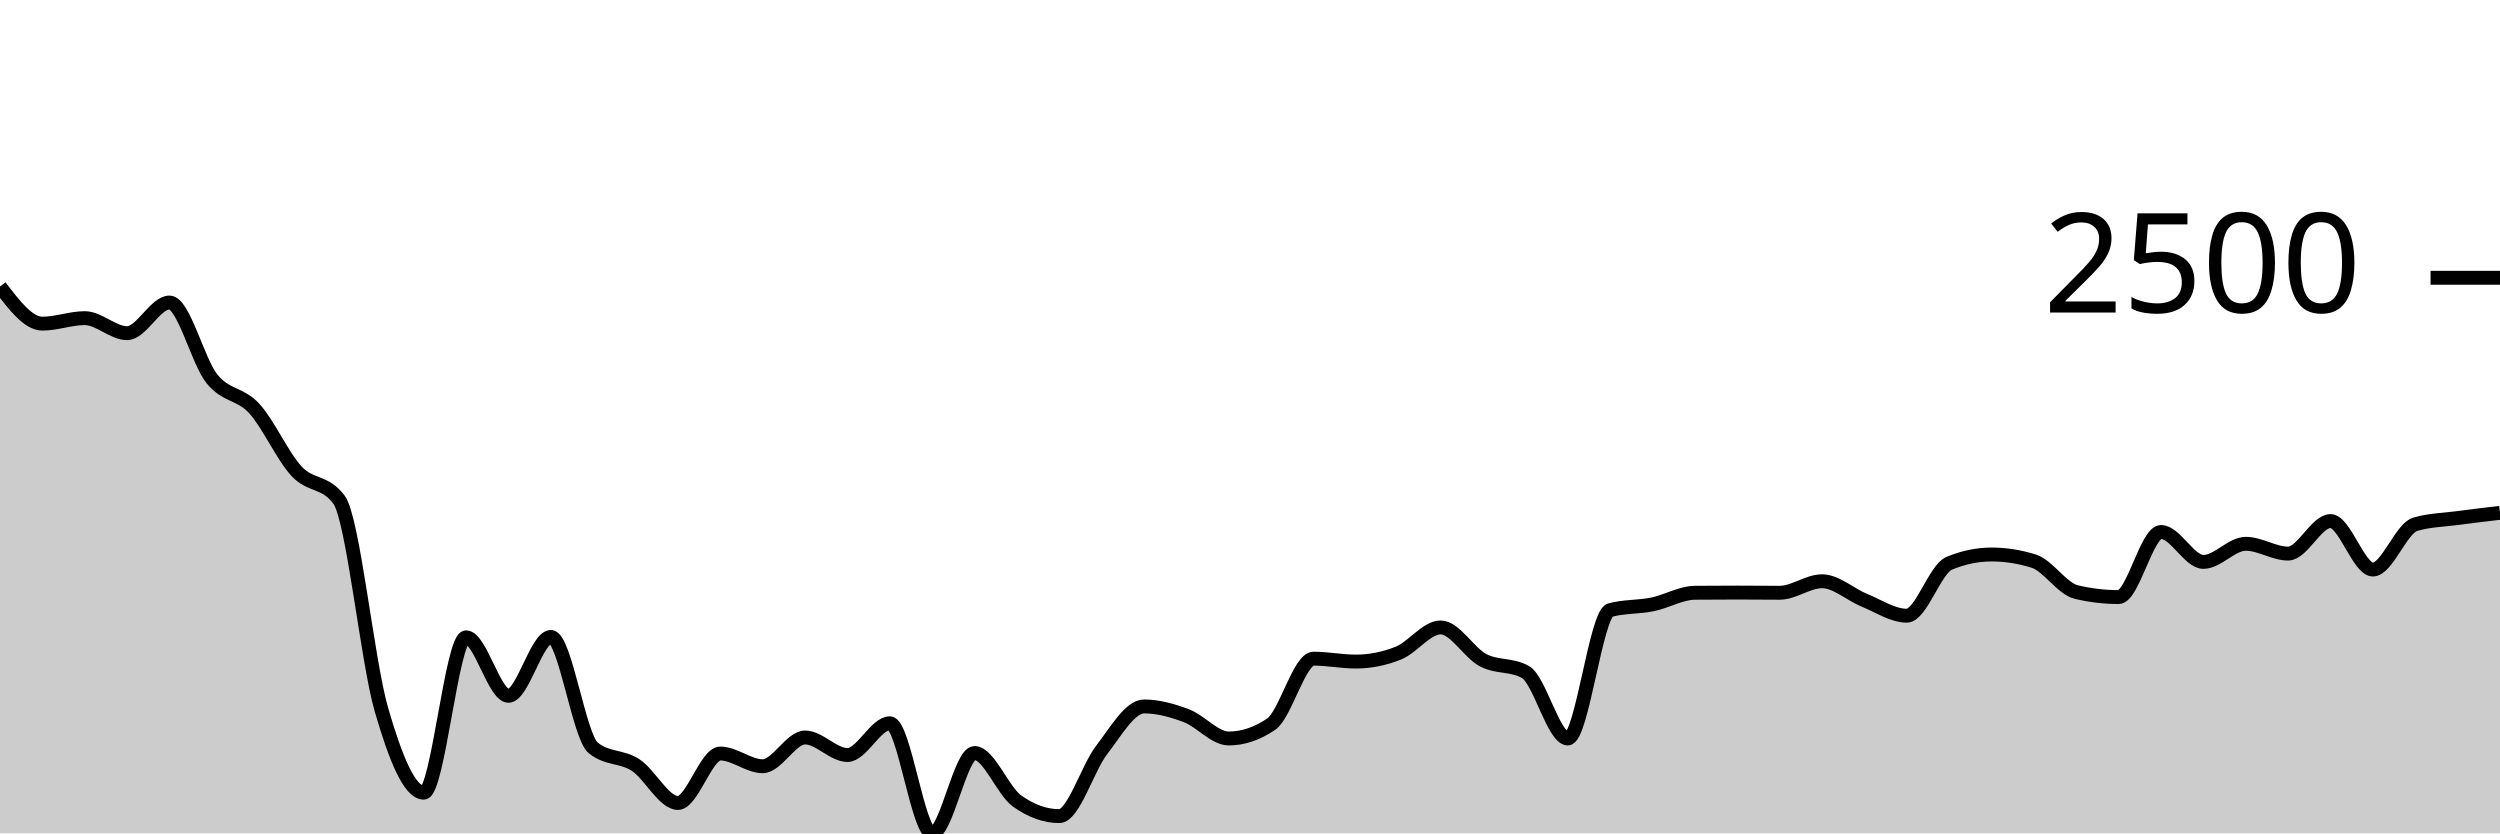
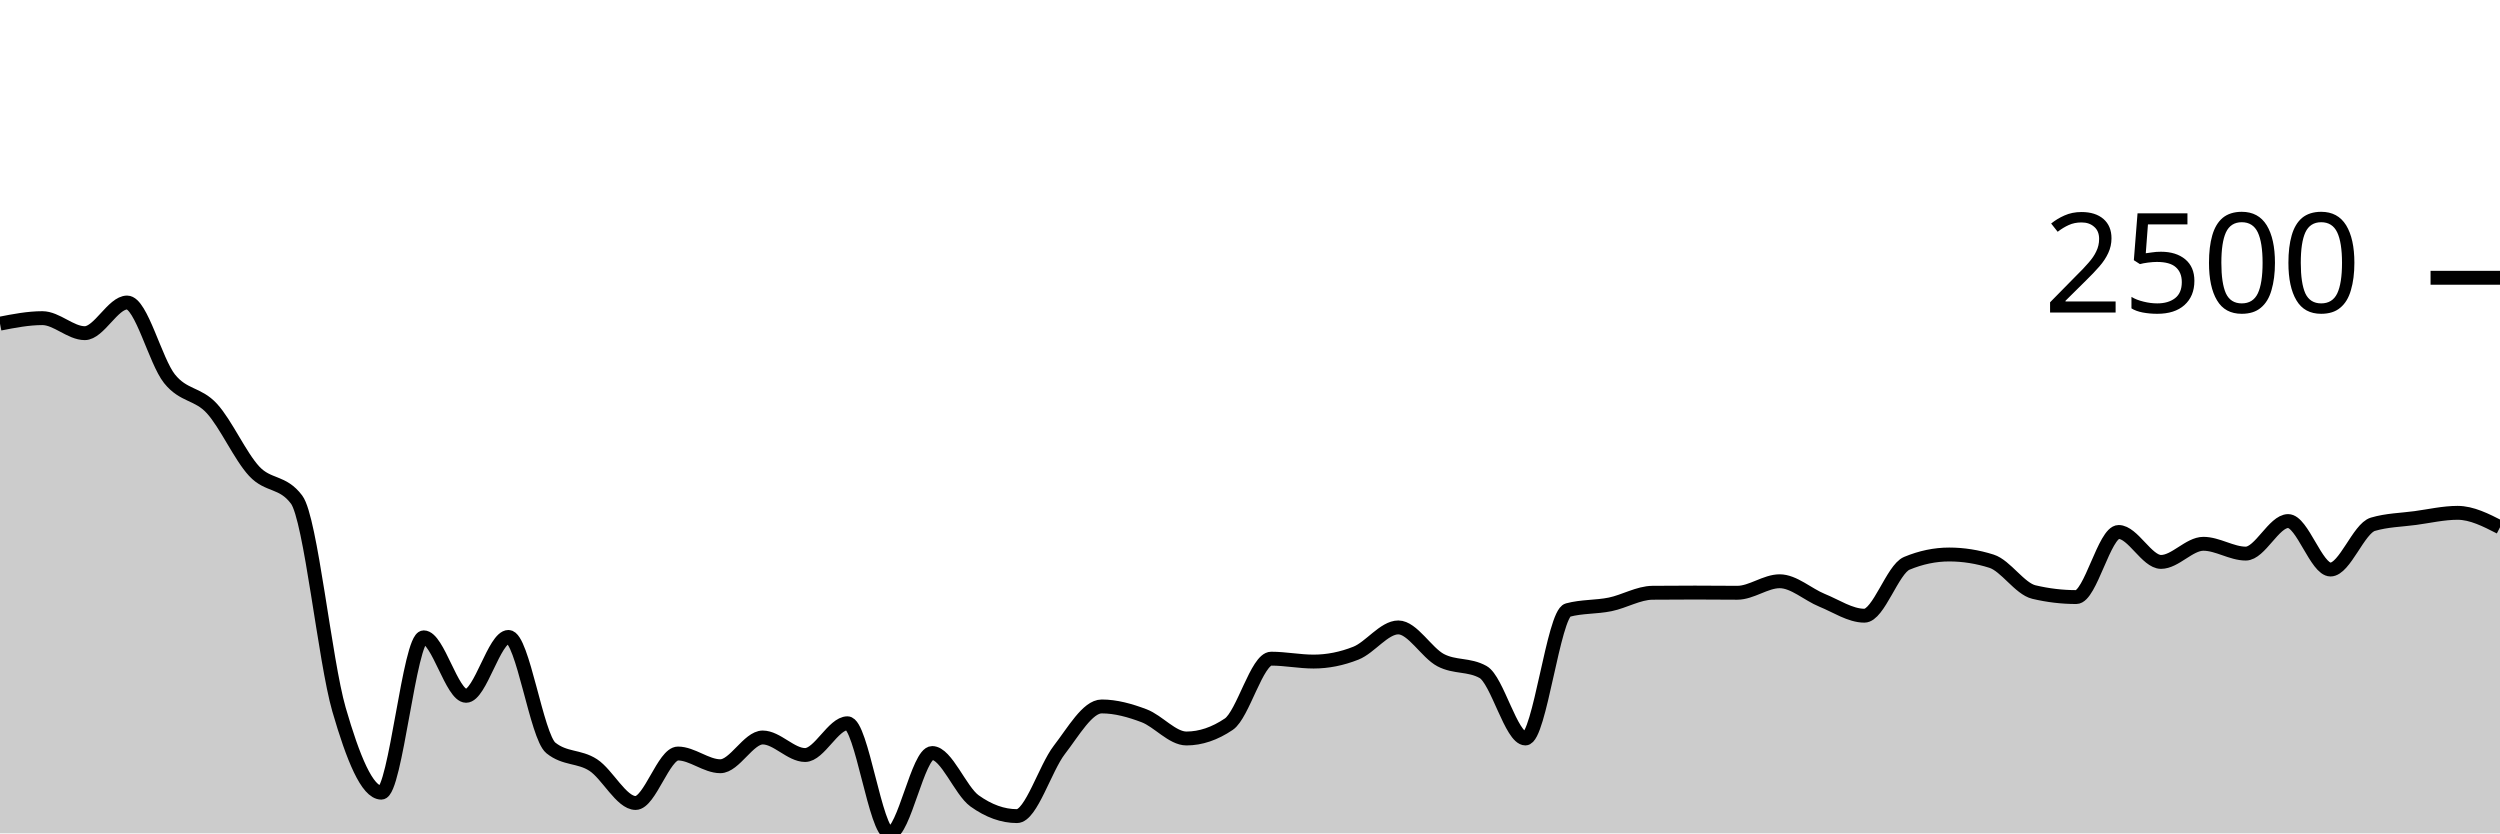
<svg xmlns="http://www.w3.org/2000/svg" viewBox="0 0 180 60">
  <g transform="translate(0,20)">
-     <path class="area" fill="rgba(0, 0, 0, 0.2)" d="M0,0.627C1.017,1.965,2.034,3.303,3.051,3.303C4.068,3.303,5.085,2.906,6.102,2.906C7.119,2.906,8.136,3.988,9.153,3.988C10.169,3.988,11.186,1.781,12.203,1.781C13.22,1.781,14.237,5.997,15.254,7.269C16.271,8.54,17.288,8.3,18.305,9.41C19.322,10.521,20.339,12.838,21.356,13.932C22.373,15.026,23.39,14.612,24.407,15.973C25.424,17.333,26.441,27.563,27.458,31.08C28.475,34.596,29.492,37.072,30.508,37.072C31.525,37.072,32.542,25.888,33.559,25.888C34.576,25.888,35.593,30.099,36.61,30.099C37.627,30.099,38.644,25.859,39.661,25.859C40.678,25.859,41.695,33.027,42.712,33.849C43.729,34.671,44.746,34.421,45.763,35.082C46.78,35.743,47.797,37.815,48.814,37.815C49.831,37.815,50.847,34.253,51.864,34.253C52.881,34.253,53.898,35.169,54.915,35.169C55.932,35.169,56.949,33.099,57.966,33.099C58.983,33.099,60,34.361,61.017,34.361C62.034,34.361,63.051,32.075,64.068,32.075C65.085,32.075,66.102,40,67.119,40C68.136,40,69.153,34.217,70.169,34.217C71.186,34.217,72.203,36.933,73.22,37.664C74.237,38.394,75.254,38.76,76.271,38.76C77.288,38.76,78.305,35.309,79.322,33.993C80.339,32.677,81.356,30.864,82.373,30.864C83.39,30.864,84.407,31.15,85.424,31.534C86.441,31.919,87.458,33.171,88.475,33.171C89.492,33.171,90.508,32.827,91.525,32.14C92.542,31.452,93.559,27.424,94.576,27.424C95.593,27.424,96.61,27.633,97.627,27.633C98.644,27.633,99.661,27.431,100.678,27.027C101.695,26.623,102.712,25.174,103.729,25.174C104.746,25.174,105.763,26.997,106.78,27.532C107.797,28.067,108.814,27.816,109.831,28.383C110.847,28.95,111.864,33.171,112.881,33.171C113.898,33.171,114.915,24.2,115.932,23.926C116.949,23.652,117.966,23.723,118.983,23.515C120,23.307,121.017,22.689,122.034,22.679C123.051,22.669,124.068,22.665,125.085,22.665C126.102,22.665,127.119,22.679,128.136,22.679C129.153,22.679,130.169,21.85,131.186,21.85C132.203,21.85,133.22,22.806,134.237,23.22C135.254,23.633,136.271,24.33,137.288,24.33C138.305,24.33,139.322,20.982,140.339,20.559C141.356,20.136,142.373,19.924,143.39,19.924C144.407,19.924,145.424,20.085,146.441,20.407C147.458,20.73,148.475,22.388,149.492,22.628C150.508,22.869,151.525,22.989,152.542,22.989C153.559,22.989,154.576,18.302,155.593,18.302C156.61,18.302,157.627,20.458,158.644,20.458C159.661,20.458,160.678,19.153,161.695,19.153C162.712,19.153,163.729,19.859,164.746,19.859C165.763,19.859,166.78,17.516,167.797,17.516C168.814,17.516,169.831,21.006,170.847,21.006C171.864,21.006,172.881,18.045,173.898,17.747C174.915,17.448,175.932,17.436,176.949,17.299C177.966,17.162,178.983,17.043,180,16.924L180,40C178.983,40,177.966,40,176.949,40C175.932,40,174.915,40,173.898,40C172.881,40,171.864,40,170.847,40C169.831,40,168.814,40,167.797,40C166.78,40,165.763,40,164.746,40C163.729,40,162.712,40,161.695,40C160.678,40,159.661,40,158.644,40C157.627,40,156.61,40,155.593,40C154.576,40,153.559,40,152.542,40C151.525,40,150.508,40,149.492,40C148.475,40,147.458,40,146.441,40C145.424,40,144.407,40,143.39,40C142.373,40,141.356,40,140.339,40C139.322,40,138.305,40,137.288,40C136.271,40,135.254,40,134.237,40C133.22,40,132.203,40,131.186,40C130.169,40,129.153,40,128.136,40C127.119,40,126.102,40,125.085,40C124.068,40,123.051,40,122.034,40C121.017,40,120,40,118.983,40C117.966,40,116.949,40,115.932,40C114.915,40,113.898,40,112.881,40C111.864,40,110.847,40,109.831,40C108.814,40,107.797,40,106.78,40C105.763,40,104.746,40,103.729,40C102.712,40,101.695,40,100.678,40C99.661,40,98.644,40,97.627,40C96.61,40,95.593,40,94.576,40C93.559,40,92.542,40,91.525,40C90.508,40,89.492,40,88.475,40C87.458,40,86.441,40,85.424,40C84.407,40,83.39,40,82.373,40C81.356,40,80.339,40,79.322,40C78.305,40,77.288,40,76.271,40C75.254,40,74.237,40,73.22,40C72.203,40,71.186,40,70.169,40C69.153,40,68.136,40,67.119,40C66.102,40,65.085,40,64.068,40C63.051,40,62.034,40,61.017,40C60,40,58.983,40,57.966,40C56.949,40,55.932,40,54.915,40C53.898,40,52.881,40,51.864,40C50.847,40,49.831,40,48.814,40C47.797,40,46.78,40,45.763,40C44.746,40,43.729,40,42.712,40C41.695,40,40.678,40,39.661,40C38.644,40,37.627,40,36.61,40C35.593,40,34.576,40,33.559,40C32.542,40,31.525,40,30.508,40C29.492,40,28.475,40,27.458,40C26.441,40,25.424,40,24.407,40C23.39,40,22.373,40,21.356,40C20.339,40,19.322,40,18.305,40C17.288,40,16.271,40,15.254,40C14.237,40,13.22,40,12.203,40C11.186,40,10.169,40,9.153,40C8.136,40,7.119,40,6.102,40C5.085,40,4.068,40,3.051,40C2.034,40,1.017,40,0,40Z" />
-     <path class="line" stroke="black" fill="none" d="M0,0.627C1.017,1.965,2.034,3.303,3.051,3.303C4.068,3.303,5.085,2.906,6.102,2.906C7.119,2.906,8.136,3.988,9.153,3.988C10.169,3.988,11.186,1.781,12.203,1.781C13.22,1.781,14.237,5.997,15.254,7.269C16.271,8.54,17.288,8.3,18.305,9.41C19.322,10.521,20.339,12.838,21.356,13.932C22.373,15.026,23.39,14.612,24.407,15.973C25.424,17.333,26.441,27.563,27.458,31.08C28.475,34.596,29.492,37.072,30.508,37.072C31.525,37.072,32.542,25.888,33.559,25.888C34.576,25.888,35.593,30.099,36.61,30.099C37.627,30.099,38.644,25.859,39.661,25.859C40.678,25.859,41.695,33.027,42.712,33.849C43.729,34.671,44.746,34.421,45.763,35.082C46.78,35.743,47.797,37.815,48.814,37.815C49.831,37.815,50.847,34.253,51.864,34.253C52.881,34.253,53.898,35.169,54.915,35.169C55.932,35.169,56.949,33.099,57.966,33.099C58.983,33.099,60,34.361,61.017,34.361C62.034,34.361,63.051,32.075,64.068,32.075C65.085,32.075,66.102,40,67.119,40C68.136,40,69.153,34.217,70.169,34.217C71.186,34.217,72.203,36.933,73.22,37.664C74.237,38.394,75.254,38.76,76.271,38.76C77.288,38.76,78.305,35.309,79.322,33.993C80.339,32.677,81.356,30.864,82.373,30.864C83.39,30.864,84.407,31.15,85.424,31.534C86.441,31.919,87.458,33.171,88.475,33.171C89.492,33.171,90.508,32.827,91.525,32.14C92.542,31.452,93.559,27.424,94.576,27.424C95.593,27.424,96.61,27.633,97.627,27.633C98.644,27.633,99.661,27.431,100.678,27.027C101.695,26.623,102.712,25.174,103.729,25.174C104.746,25.174,105.763,26.997,106.78,27.532C107.797,28.067,108.814,27.816,109.831,28.383C110.847,28.95,111.864,33.171,112.881,33.171C113.898,33.171,114.915,24.2,115.932,23.926C116.949,23.652,117.966,23.723,118.983,23.515C120,23.307,121.017,22.689,122.034,22.679C123.051,22.669,124.068,22.665,125.085,22.665C126.102,22.665,127.119,22.679,128.136,22.679C129.153,22.679,130.169,21.85,131.186,21.85C132.203,21.85,133.22,22.806,134.237,23.22C135.254,23.633,136.271,24.33,137.288,24.33C138.305,24.33,139.322,20.982,140.339,20.559C141.356,20.136,142.373,19.924,143.39,19.924C144.407,19.924,145.424,20.085,146.441,20.407C147.458,20.73,148.475,22.388,149.492,22.628C150.508,22.869,151.525,22.989,152.542,22.989C153.559,22.989,154.576,18.302,155.593,18.302C156.61,18.302,157.627,20.458,158.644,20.458C159.661,20.458,160.678,19.153,161.695,19.153C162.712,19.153,163.729,19.859,164.746,19.859C165.763,19.859,166.78,17.516,167.797,17.516C168.814,17.516,169.831,21.006,170.847,21.006C171.864,21.006,172.881,18.045,173.898,17.747C174.915,17.448,175.932,17.436,176.949,17.299C177.966,17.162,178.983,17.043,180,16.924" />
+     <path class="area" fill="rgba(0, 0, 0, 0.2)" d="M0,3.303C1.017,3.104,2.034,2.906,3.051,2.906C4.068,2.906,5.085,3.988,6.102,3.988C7.119,3.988,8.136,1.781,9.153,1.781C10.169,1.781,11.186,5.997,12.203,7.269C13.22,8.54,14.237,8.3,15.254,9.41C16.271,10.521,17.288,12.838,18.305,13.932C19.322,15.026,20.339,14.612,21.356,15.973C22.373,17.333,23.39,27.563,24.407,31.08C25.424,34.596,26.441,37.072,27.458,37.072C28.475,37.072,29.492,25.888,30.508,25.888C31.525,25.888,32.542,30.099,33.559,30.099C34.576,30.099,35.593,25.859,36.61,25.859C37.627,25.859,38.644,33.027,39.661,33.849C40.678,34.671,41.695,34.421,42.712,35.082C43.729,35.743,44.746,37.815,45.763,37.815C46.78,37.815,47.797,34.253,48.814,34.253C49.831,34.253,50.847,35.169,51.864,35.169C52.881,35.169,53.898,33.099,54.915,33.099C55.932,33.099,56.949,34.361,57.966,34.361C58.983,34.361,60,32.075,61.017,32.075C62.034,32.075,63.051,40,64.068,40C65.085,40,66.102,34.217,67.119,34.217C68.136,34.217,69.153,36.933,70.169,37.664C71.186,38.394,72.203,38.76,73.22,38.76C74.237,38.76,75.254,35.309,76.271,33.993C77.288,32.677,78.305,30.864,79.322,30.864C80.339,30.864,81.356,31.15,82.373,31.534C83.39,31.919,84.407,33.171,85.424,33.171C86.441,33.171,87.458,32.827,88.475,32.14C89.492,31.452,90.508,27.424,91.525,27.424C92.542,27.424,93.559,27.633,94.576,27.633C95.593,27.633,96.61,27.431,97.627,27.027C98.644,26.623,99.661,25.174,100.678,25.174C101.695,25.174,102.712,26.997,103.729,27.532C104.746,28.067,105.763,27.816,106.78,28.383C107.797,28.95,108.814,33.171,109.831,33.171C110.847,33.171,111.864,24.2,112.881,23.926C113.898,23.652,114.915,23.723,115.932,23.515C116.949,23.307,117.966,22.689,118.983,22.679C120,22.669,121.017,22.665,122.034,22.665C123.051,22.665,124.068,22.679,125.085,22.679C126.102,22.679,127.119,21.85,128.136,21.85C129.153,21.85,130.169,22.806,131.186,23.22C132.203,23.633,133.22,24.33,134.237,24.33C135.254,24.33,136.271,20.982,137.288,20.559C138.305,20.136,139.322,19.924,140.339,19.924C141.356,19.924,142.373,20.085,143.39,20.407C144.407,20.73,145.424,22.388,146.441,22.628C147.458,22.869,148.475,22.989,149.492,22.989C150.508,22.989,151.525,18.302,152.542,18.302C153.559,18.302,154.576,20.458,155.593,20.458C156.61,20.458,157.627,19.153,158.644,19.153C159.661,19.153,160.678,19.859,161.695,19.859C162.712,19.859,163.729,17.516,164.746,17.516C165.763,17.516,166.78,21.006,167.797,21.006C168.814,21.006,169.831,18.045,170.847,17.747C171.864,17.448,172.881,17.436,173.898,17.299C174.915,17.162,175.932,16.924,176.949,16.924C177.966,16.924,178.983,17.444,180,17.963L180,40C178.983,40,177.966,40,176.949,40C175.932,40,174.915,40,173.898,40C172.881,40,171.864,40,170.847,40C169.831,40,168.814,40,167.797,40C166.78,40,165.763,40,164.746,40C163.729,40,162.712,40,161.695,40C160.678,40,159.661,40,158.644,40C157.627,40,156.61,40,155.593,40C154.576,40,153.559,40,152.542,40C151.525,40,150.508,40,149.492,40C148.475,40,147.458,40,146.441,40C145.424,40,144.407,40,143.39,40C142.373,40,141.356,40,140.339,40C139.322,40,138.305,40,137.288,40C136.271,40,135.254,40,134.237,40C133.22,40,132.203,40,131.186,40C130.169,40,129.153,40,128.136,40C127.119,40,126.102,40,125.085,40C124.068,40,123.051,40,122.034,40C121.017,40,120,40,118.983,40C117.966,40,116.949,40,115.932,40C114.915,40,113.898,40,112.881,40C111.864,40,110.847,40,109.831,40C108.814,40,107.797,40,106.78,40C105.763,40,104.746,40,103.729,40C102.712,40,101.695,40,100.678,40C99.661,40,98.644,40,97.627,40C96.61,40,95.593,40,94.576,40C93.559,40,92.542,40,91.525,40C90.508,40,89.492,40,88.475,40C87.458,40,86.441,40,85.424,40C84.407,40,83.39,40,82.373,40C81.356,40,80.339,40,79.322,40C78.305,40,77.288,40,76.271,40C75.254,40,74.237,40,73.22,40C72.203,40,71.186,40,70.169,40C69.153,40,68.136,40,67.119,40C66.102,40,65.085,40,64.068,40C63.051,40,62.034,40,61.017,40C60,40,58.983,40,57.966,40C56.949,40,55.932,40,54.915,40C53.898,40,52.881,40,51.864,40C50.847,40,49.831,40,48.814,40C47.797,40,46.78,40,45.763,40C44.746,40,43.729,40,42.712,40C41.695,40,40.678,40,39.661,40C38.644,40,37.627,40,36.61,40C35.593,40,34.576,40,33.559,40C32.542,40,31.525,40,30.508,40C29.492,40,28.475,40,27.458,40C26.441,40,25.424,40,24.407,40C23.39,40,22.373,40,21.356,40C20.339,40,19.322,40,18.305,40C17.288,40,16.271,40,15.254,40C14.237,40,13.22,40,12.203,40C11.186,40,10.169,40,9.153,40C8.136,40,7.119,40,6.102,40C5.085,40,4.068,40,3.051,40C2.034,40,1.017,40,0,40Z" />
+     <path class="line" stroke="black" fill="none" d="M0,3.303C1.017,3.104,2.034,2.906,3.051,2.906C4.068,2.906,5.085,3.988,6.102,3.988C7.119,3.988,8.136,1.781,9.153,1.781C10.169,1.781,11.186,5.997,12.203,7.269C13.22,8.54,14.237,8.3,15.254,9.41C16.271,10.521,17.288,12.838,18.305,13.932C19.322,15.026,20.339,14.612,21.356,15.973C22.373,17.333,23.39,27.563,24.407,31.08C25.424,34.596,26.441,37.072,27.458,37.072C28.475,37.072,29.492,25.888,30.508,25.888C31.525,25.888,32.542,30.099,33.559,30.099C34.576,30.099,35.593,25.859,36.61,25.859C37.627,25.859,38.644,33.027,39.661,33.849C40.678,34.671,41.695,34.421,42.712,35.082C43.729,35.743,44.746,37.815,45.763,37.815C46.78,37.815,47.797,34.253,48.814,34.253C49.831,34.253,50.847,35.169,51.864,35.169C52.881,35.169,53.898,33.099,54.915,33.099C55.932,33.099,56.949,34.361,57.966,34.361C58.983,34.361,60,32.075,61.017,32.075C62.034,32.075,63.051,40,64.068,40C65.085,40,66.102,34.217,67.119,34.217C68.136,34.217,69.153,36.933,70.169,37.664C71.186,38.394,72.203,38.76,73.22,38.76C74.237,38.76,75.254,35.309,76.271,33.993C77.288,32.677,78.305,30.864,79.322,30.864C80.339,30.864,81.356,31.15,82.373,31.534C83.39,31.919,84.407,33.171,85.424,33.171C86.441,33.171,87.458,32.827,88.475,32.14C89.492,31.452,90.508,27.424,91.525,27.424C92.542,27.424,93.559,27.633,94.576,27.633C95.593,27.633,96.61,27.431,97.627,27.027C98.644,26.623,99.661,25.174,100.678,25.174C101.695,25.174,102.712,26.997,103.729,27.532C104.746,28.067,105.763,27.816,106.78,28.383C107.797,28.95,108.814,33.171,109.831,33.171C110.847,33.171,111.864,24.2,112.881,23.926C113.898,23.652,114.915,23.723,115.932,23.515C116.949,23.307,117.966,22.689,118.983,22.679C120,22.669,121.017,22.665,122.034,22.665C123.051,22.665,124.068,22.679,125.085,22.679C126.102,22.679,127.119,21.85,128.136,21.85C129.153,21.85,130.169,22.806,131.186,23.22C132.203,23.633,133.22,24.33,134.237,24.33C135.254,24.33,136.271,20.982,137.288,20.559C138.305,20.136,139.322,19.924,140.339,19.924C141.356,19.924,142.373,20.085,143.39,20.407C144.407,20.73,145.424,22.388,146.441,22.628C147.458,22.869,148.475,22.989,149.492,22.989C150.508,22.989,151.525,18.302,152.542,18.302C153.559,18.302,154.576,20.458,155.593,20.458C156.61,20.458,157.627,19.153,158.644,19.153C159.661,19.153,160.678,19.859,161.695,19.859C162.712,19.859,163.729,17.516,164.746,17.516C165.763,17.516,166.78,21.006,167.797,21.006C168.814,21.006,169.831,18.045,170.847,17.747C171.864,17.448,172.881,17.436,173.898,17.299C174.915,17.162,175.932,16.924,176.949,16.924C177.966,16.924,178.983,17.444,180,17.963" />
    <path class="axis-ceiling" stroke-width="1" stroke="black" fill="none" d="M175,0L180,0" />
    <text class="axis-ceiling-label" font-family="sans-serif" text-anchor="end" font-size="10px" x="170" y="2.5">2500</text>
  </g>
</svg>
